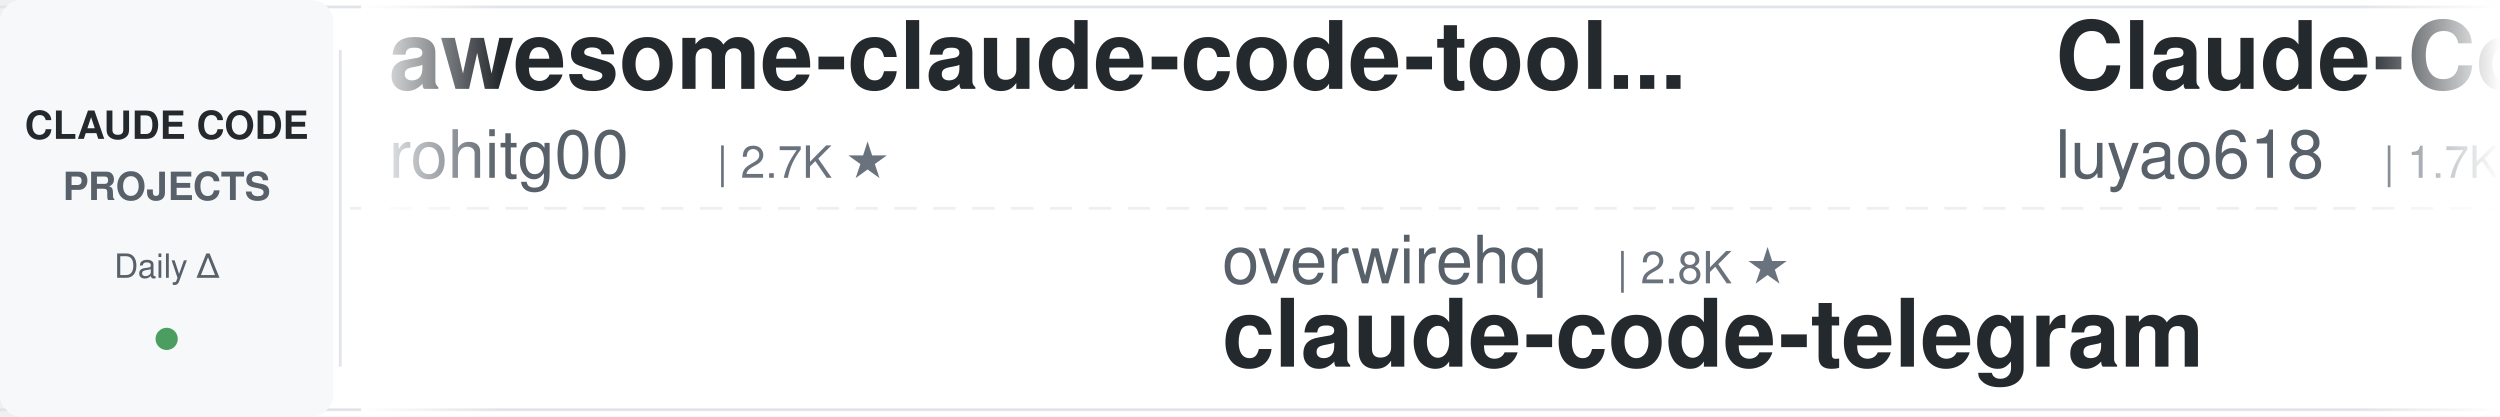
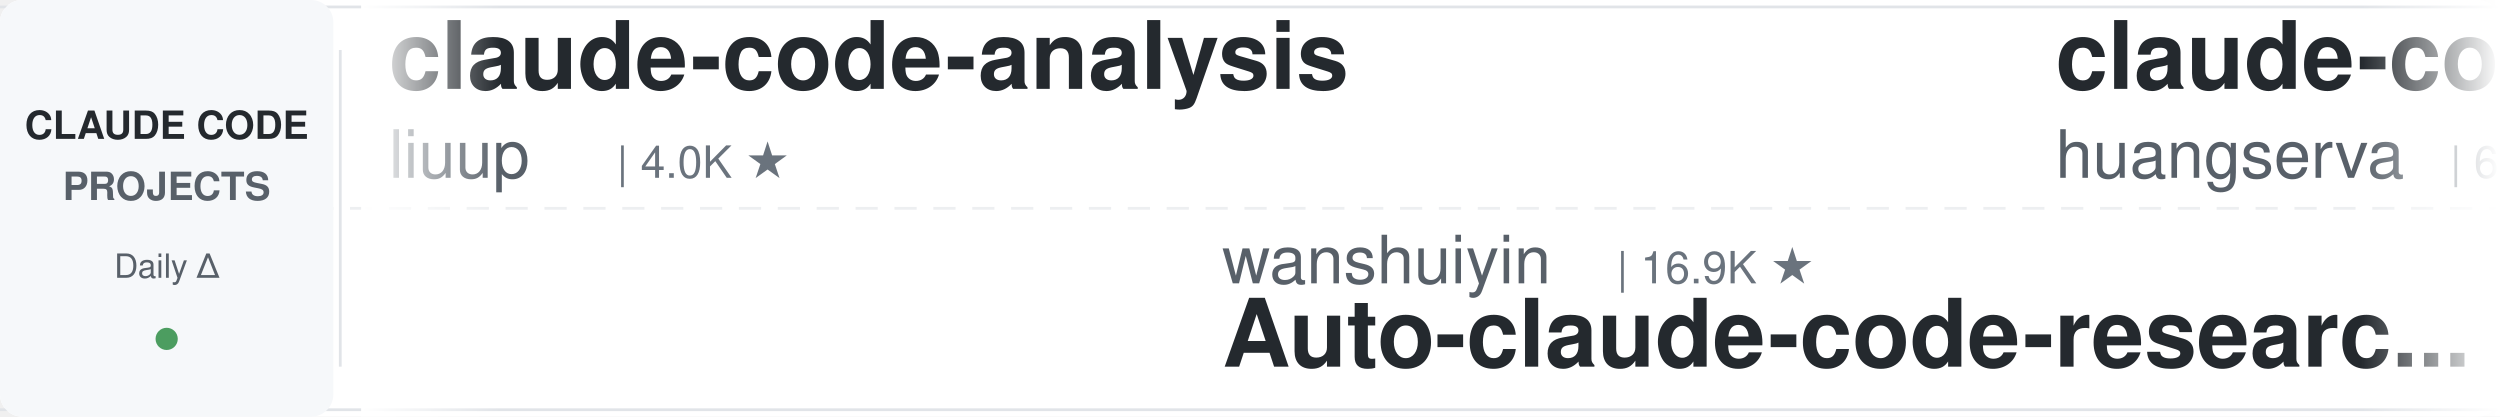
<svg xmlns="http://www.w3.org/2000/svg" width="900" height="150">
  <defs>
    <linearGradient id="leftFade" x1="0%" y1="0%" x2="100%" y2="0%">
      <stop offset="0%" style="stop-color:#ffffff;stop-opacity:1" />
      <stop offset="100%" style="stop-color:#ffffff;stop-opacity:0" />
    </linearGradient>
    <linearGradient id="rightFade" x1="0%" y1="0%" x2="100%" y2="0%">
      <stop offset="0%" style="stop-color:#ffffff;stop-opacity:0" />
      <stop offset="100%" style="stop-color:#ffffff;stop-opacity:1" />
    </linearGradient>
  </defs>
  <rect width="900" height="150" fill="#ffffff" rx="8" />
  <rect x="0" y="2" width="900" height="1" fill="#e1e4e8" />
  <rect x="0" y="147" width="900" height="1" fill="#e1e4e8" />
  <line x1="0" y1="75" x2="900" y2="75" stroke="#e1e4e8" stroke-width="1" stroke-dasharray="8 6" opacity="0.6" />
  <rect x="0" y="0" width="120" height="150" fill="#f6f8fa" rx="8" />
  <text x="60" y="50" font-family="-apple-system, BlinkMacSystemFont, 'Segoe UI', Helvetica, Arial, sans-serif" font-size="14" font-weight="600" fill="#24292e" text-anchor="middle">CLAUDE CODE</text>
  <text x="60" y="72" font-family="-apple-system, BlinkMacSystemFont, 'Segoe UI', Helvetica, Arial, sans-serif" font-size="14" font-weight="600" fill="#586069" text-anchor="middle">PROJECTS</text>
  <text x="60" y="100" font-family="-apple-system, BlinkMacSystemFont, 'Segoe UI', Helvetica, Arial, sans-serif" font-size="12" font-weight="500" fill="#586069" text-anchor="middle">Daily Δ</text>
  <circle cx="60" cy="122" r="4" fill="#22863a" opacity="0.8" />
  <rect x="122" y="18" width="1" height="114" fill="#e1e4e8" />
  <clipPath id="tickerClip">
    <rect x="130" y="0" width="770" height="150" />
  </clipPath>
  <g clip-path="url(#tickerClip)">
    <g id="tickerItems">
      <animateTransform attributeName="transform" attributeType="XML" type="translate" from="0 0" to="-3000 0" dur="54s" repeatCount="indefinite" />
      <g transform="translate(0, 0)">
-         <text x="140" y="32" font-family="-apple-system, BlinkMacSystemFont, 'Segoe UI', Helvetica, Arial, sans-serif" font-size="34" font-weight="600" fill="#24292e">awesome-claude-code-tool...</text>
-         <text x="140" y="64" font-family="-apple-system, BlinkMacSystemFont, 'Segoe UI', Helvetica, Arial, sans-serif" font-size="24" font-weight="400" fill="#586069">rohitg00</text>
-         <text x="258" y="64" font-family="-apple-system, BlinkMacSystemFont, 'Segoe UI', Helvetica, Arial, sans-serif" font-size="16" font-weight="500" fill="#6a737d">| 2.7K ★</text>
+         <text x="140" y="32" font-family="-apple-system, BlinkMacSystemFont, 'Segoe UI', Helvetica, Arial, sans-serif" font-size="34" font-weight="600" fill="#24292e">claude-code-analysis</text>
+         <text x="140" y="64" font-family="-apple-system, BlinkMacSystemFont, 'Segoe UI', Helvetica, Arial, sans-serif" font-size="24" font-weight="400" fill="#586069">liuup</text>
+         <text x="222" y="64" font-family="-apple-system, BlinkMacSystemFont, 'Segoe UI', Helvetica, Arial, sans-serif" font-size="16" font-weight="500" fill="#6a737d">| 4.0K ★</text>
      </g>
      <g transform="translate(300, 0)">
-         <text x="140" y="102" font-family="-apple-system, BlinkMacSystemFont, 'Segoe UI', Helvetica, Arial, sans-serif" font-size="24" font-weight="400" fill="#586069">overwirehq</text>
-         <text x="282" y="102" font-family="-apple-system, BlinkMacSystemFont, 'Segoe UI', Helvetica, Arial, sans-serif" font-size="16" font-weight="500" fill="#6a737d">| 2.8K ★</text>
-         <text x="140" y="132" font-family="-apple-system, BlinkMacSystemFont, 'Segoe UI', Helvetica, Arial, sans-serif" font-size="34" font-weight="600" fill="#24292e">claude-code-telegram</text>
+         <text x="140" y="102" font-family="-apple-system, BlinkMacSystemFont, 'Segoe UI', Helvetica, Arial, sans-serif" font-size="24" font-weight="400" fill="#586069">wanshuiyin</text>
+         <text x="282" y="102" font-family="-apple-system, BlinkMacSystemFont, 'Segoe UI', Helvetica, Arial, sans-serif" font-size="16" font-weight="500" fill="#6a737d">| 16.9K ★</text>
+         <text x="140" y="132" font-family="-apple-system, BlinkMacSystemFont, 'Segoe UI', Helvetica, Arial, sans-serif" font-size="34" font-weight="600" fill="#24292e">Auto-claude-code-researc...</text>
      </g>
      <g transform="translate(600, 0)">
-         <text x="140" y="32" font-family="-apple-system, BlinkMacSystemFont, 'Segoe UI', Helvetica, Arial, sans-serif" font-size="34" font-weight="600" fill="#24292e">Claude-Code-Source-Study</text>
-         <text x="140" y="64" font-family="-apple-system, BlinkMacSystemFont, 'Segoe UI', Helvetica, Arial, sans-serif" font-size="24" font-weight="400" fill="#586069">luyao618</text>
-         <text x="258" y="64" font-family="-apple-system, BlinkMacSystemFont, 'Segoe UI', Helvetica, Arial, sans-serif" font-size="16" font-weight="500" fill="#6a737d">| 1.7K ★</text>
+         <text x="140" y="32" font-family="-apple-system, BlinkMacSystemFont, 'Segoe UI', Helvetica, Arial, sans-serif" font-size="34" font-weight="600" fill="#24292e">claude-code-cli</text>
+         <text x="140" y="64" font-family="-apple-system, BlinkMacSystemFont, 'Segoe UI', Helvetica, Arial, sans-serif" font-size="24" font-weight="400" fill="#586069">huangserva</text>
+         <text x="282" y="64" font-family="-apple-system, BlinkMacSystemFont, 'Segoe UI', Helvetica, Arial, sans-serif" font-size="16" font-weight="500" fill="#6a737d">| 630 ★</text>
      </g>
      <g transform="translate(900, 0)">
+         <text x="140" y="102" font-family="-apple-system, BlinkMacSystemFont, 'Segoe UI', Helvetica, Arial, sans-serif" font-size="24" font-weight="400" fill="#586069">disler</text>
+         <text x="234" y="102" font-family="-apple-system, BlinkMacSystemFont, 'Segoe UI', Helvetica, Arial, sans-serif" font-size="16" font-weight="500" fill="#6a737d">| 3.9K ★</text>
+         <text x="140" y="132" font-family="-apple-system, BlinkMacSystemFont, 'Segoe UI', Helvetica, Arial, sans-serif" font-size="34" font-weight="600" fill="#24292e">claude-code-hooks-master...</text>
+       </g>
+       <g transform="translate(1200, 0)">
+         <text x="140" y="32" font-family="-apple-system, BlinkMacSystemFont, 'Segoe UI', Helvetica, Arial, sans-serif" font-size="34" font-weight="600" fill="#24292e">edmunds-claude-code</text>
+         <text x="140" y="64" font-family="-apple-system, BlinkMacSystemFont, 'Segoe UI', Helvetica, Arial, sans-serif" font-size="24" font-weight="400" fill="#586069">edmund-io</text>
+         <text x="270" y="64" font-family="-apple-system, BlinkMacSystemFont, 'Segoe UI', Helvetica, Arial, sans-serif" font-size="16" font-weight="500" fill="#6a737d">| 1.5K ★</text>
+       </g>
+       <g transform="translate(1500, 0)">
        <text x="140" y="102" font-family="-apple-system, BlinkMacSystemFont, 'Segoe UI', Helvetica, Arial, sans-serif" font-size="24" font-weight="400" fill="#586069">darcyegb</text>
        <text x="258" y="102" font-family="-apple-system, BlinkMacSystemFont, 'Segoe UI', Helvetica, Arial, sans-serif" font-size="16" font-weight="500" fill="#6a737d">| 771 ★</text>
        <text x="140" y="132" font-family="-apple-system, BlinkMacSystemFont, 'Segoe UI', Helvetica, Arial, sans-serif" font-size="34" font-weight="600" fill="#24292e">ClaudeCodeAgents</text>
      </g>
-       <g transform="translate(1200, 0)">
-         <text x="140" y="32" font-family="-apple-system, BlinkMacSystemFont, 'Segoe UI', Helvetica, Arial, sans-serif" font-size="34" font-weight="600" fill="#24292e">my-claude-code-setup</text>
-         <text x="140" y="64" font-family="-apple-system, BlinkMacSystemFont, 'Segoe UI', Helvetica, Arial, sans-serif" font-size="24" font-weight="400" fill="#586069">centminmod</text>
-         <text x="282" y="64" font-family="-apple-system, BlinkMacSystemFont, 'Segoe UI', Helvetica, Arial, sans-serif" font-size="16" font-weight="500" fill="#6a737d">| 2.7K ★</text>
+       <g transform="translate(1800, 0)">
+         <text x="140" y="32" font-family="-apple-system, BlinkMacSystemFont, 'Segoe UI', Helvetica, Arial, sans-serif" font-size="34" font-weight="600" fill="#24292e">claude-code-settings</text>
+         <text x="140" y="64" font-family="-apple-system, BlinkMacSystemFont, 'Segoe UI', Helvetica, Arial, sans-serif" font-size="24" font-weight="400" fill="#586069">feiskyer</text>
+         <text x="258" y="64" font-family="-apple-system, BlinkMacSystemFont, 'Segoe UI', Helvetica, Arial, sans-serif" font-size="16" font-weight="500" fill="#6a737d">| 1.7K ★</text>
      </g>
-       <g transform="translate(1500, 0)">
+       <g transform="translate(2100, 0)">
+         <text x="140" y="102" font-family="-apple-system, BlinkMacSystemFont, 'Segoe UI', Helvetica, Arial, sans-serif" font-size="24" font-weight="400" fill="#586069">Chachamaru127</text>
+         <text x="318" y="102" font-family="-apple-system, BlinkMacSystemFont, 'Segoe UI', Helvetica, Arial, sans-serif" font-size="16" font-weight="500" fill="#6a737d">| 3.1K ★</text>
+         <text x="140" y="132" font-family="-apple-system, BlinkMacSystemFont, 'Segoe UI', Helvetica, Arial, sans-serif" font-size="34" font-weight="600" fill="#24292e">claude-code-harness</text>
+       </g>
+       <g transform="translate(2400, 0)">
+         <text x="140" y="32" font-family="-apple-system, BlinkMacSystemFont, 'Segoe UI', Helvetica, Arial, sans-serif" font-size="34" font-weight="600" fill="#24292e">claude-code-showcase</text>
+         <text x="140" y="64" font-family="-apple-system, BlinkMacSystemFont, 'Segoe UI', Helvetica, Arial, sans-serif" font-size="24" font-weight="400" fill="#586069">ChrisWiles</text>
+         <text x="282" y="64" font-family="-apple-system, BlinkMacSystemFont, 'Segoe UI', Helvetica, Arial, sans-serif" font-size="16" font-weight="500" fill="#6a737d">| 6.1K ★</text>
+       </g>
+       <g transform="translate(2700, 0)">
+         <text x="140" y="102" font-family="-apple-system, BlinkMacSystemFont, 'Segoe UI', Helvetica, Arial, sans-serif" font-size="24" font-weight="400" fill="#586069">centminmod</text>
+         <text x="282" y="102" font-family="-apple-system, BlinkMacSystemFont, 'Segoe UI', Helvetica, Arial, sans-serif" font-size="16" font-weight="500" fill="#6a737d">| 2.7K ★</text>
+         <text x="140" y="132" font-family="-apple-system, BlinkMacSystemFont, 'Segoe UI', Helvetica, Arial, sans-serif" font-size="34" font-weight="600" fill="#24292e">my-claude-code-setup</text>
+       </g>
+       <g transform="translate(3000, 0)">
+         <text x="140" y="32" font-family="-apple-system, BlinkMacSystemFont, 'Segoe UI', Helvetica, Arial, sans-serif" font-size="34" font-weight="600" fill="#24292e">claude-code-analysis</text>
+         <text x="140" y="64" font-family="-apple-system, BlinkMacSystemFont, 'Segoe UI', Helvetica, Arial, sans-serif" font-size="24" font-weight="400" fill="#586069">liuup</text>
+         <text x="222" y="64" font-family="-apple-system, BlinkMacSystemFont, 'Segoe UI', Helvetica, Arial, sans-serif" font-size="16" font-weight="500" fill="#6a737d">| 4.0K ★</text>
+       </g>
+       <g transform="translate(3300, 0)">
+         <text x="140" y="102" font-family="-apple-system, BlinkMacSystemFont, 'Segoe UI', Helvetica, Arial, sans-serif" font-size="24" font-weight="400" fill="#586069">wanshuiyin</text>
+         <text x="282" y="102" font-family="-apple-system, BlinkMacSystemFont, 'Segoe UI', Helvetica, Arial, sans-serif" font-size="16" font-weight="500" fill="#6a737d">| 16.9K ★</text>
+         <text x="140" y="132" font-family="-apple-system, BlinkMacSystemFont, 'Segoe UI', Helvetica, Arial, sans-serif" font-size="34" font-weight="600" fill="#24292e">Auto-claude-code-researc...</text>
+       </g>
+       <g transform="translate(3600, 0)">
+         <text x="140" y="32" font-family="-apple-system, BlinkMacSystemFont, 'Segoe UI', Helvetica, Arial, sans-serif" font-size="34" font-weight="600" fill="#24292e">claude-code-cli</text>
+         <text x="140" y="64" font-family="-apple-system, BlinkMacSystemFont, 'Segoe UI', Helvetica, Arial, sans-serif" font-size="24" font-weight="400" fill="#586069">huangserva</text>
+         <text x="282" y="64" font-family="-apple-system, BlinkMacSystemFont, 'Segoe UI', Helvetica, Arial, sans-serif" font-size="16" font-weight="500" fill="#6a737d">| 630 ★</text>
+       </g>
+       <g transform="translate(3900, 0)">
        <text x="140" y="102" font-family="-apple-system, BlinkMacSystemFont, 'Segoe UI', Helvetica, Arial, sans-serif" font-size="24" font-weight="400" fill="#586069">disler</text>
        <text x="234" y="102" font-family="-apple-system, BlinkMacSystemFont, 'Segoe UI', Helvetica, Arial, sans-serif" font-size="16" font-weight="500" fill="#6a737d">| 3.9K ★</text>
        <text x="140" y="132" font-family="-apple-system, BlinkMacSystemFont, 'Segoe UI', Helvetica, Arial, sans-serif" font-size="34" font-weight="600" fill="#24292e">claude-code-hooks-master...</text>
-       </g>
-       <g transform="translate(1800, 0)">
-         <text x="140" y="32" font-family="-apple-system, BlinkMacSystemFont, 'Segoe UI', Helvetica, Arial, sans-serif" font-size="34" font-weight="600" fill="#24292e">awesome-claude-code</text>
-         <text x="140" y="64" font-family="-apple-system, BlinkMacSystemFont, 'Segoe UI', Helvetica, Arial, sans-serif" font-size="24" font-weight="400" fill="#586069">jqueryscript</text>
-         <text x="306" y="64" font-family="-apple-system, BlinkMacSystemFont, 'Segoe UI', Helvetica, Arial, sans-serif" font-size="16" font-weight="500" fill="#6a737d">| 522 ★</text>
-       </g>
-       <g transform="translate(2100, 0)">
-         <text x="140" y="102" font-family="-apple-system, BlinkMacSystemFont, 'Segoe UI', Helvetica, Arial, sans-serif" font-size="24" font-weight="400" fill="#586069">davila7</text>
-         <text x="246" y="102" font-family="-apple-system, BlinkMacSystemFont, 'Segoe UI', Helvetica, Arial, sans-serif" font-size="16" font-weight="500" fill="#6a737d">| 32.3K ★</text>
-         <text x="140" y="132" font-family="-apple-system, BlinkMacSystemFont, 'Segoe UI', Helvetica, Arial, sans-serif" font-size="34" font-weight="600" fill="#24292e">claude-code-templates</text>
-       </g>
-       <g transform="translate(2400, 0)">
-         <text x="140" y="32" font-family="-apple-system, BlinkMacSystemFont, 'Segoe UI', Helvetica, Arial, sans-serif" font-size="34" font-weight="600" fill="#24292e">claude-code-book</text>
-         <text x="140" y="64" font-family="-apple-system, BlinkMacSystemFont, 'Segoe UI', Helvetica, Arial, sans-serif" font-size="24" font-weight="400" fill="#586069">lintsinghua</text>
-         <text x="294" y="64" font-family="-apple-system, BlinkMacSystemFont, 'Segoe UI', Helvetica, Arial, sans-serif" font-size="16" font-weight="500" fill="#6a737d">| 4.3K ★</text>
-       </g>
-       <g transform="translate(2700, 0)">
-         <text x="140" y="102" font-family="-apple-system, BlinkMacSystemFont, 'Segoe UI', Helvetica, Arial, sans-serif" font-size="24" font-weight="400" fill="#586069">AICoderTudou</text>
-         <text x="306" y="102" font-family="-apple-system, BlinkMacSystemFont, 'Segoe UI', Helvetica, Arial, sans-serif" font-size="16" font-weight="500" fill="#6a737d">| 494 ★</text>
-         <text x="140" y="132" font-family="-apple-system, BlinkMacSystemFont, 'Segoe UI', Helvetica, Arial, sans-serif" font-size="34" font-weight="600" fill="#24292e">claude-code-tudou</text>
-       </g>
-       <g transform="translate(3000, 0)">
-         <text x="140" y="32" font-family="-apple-system, BlinkMacSystemFont, 'Segoe UI', Helvetica, Arial, sans-serif" font-size="34" font-weight="600" fill="#24292e">awesome-claude-code-tool...</text>
-         <text x="140" y="64" font-family="-apple-system, BlinkMacSystemFont, 'Segoe UI', Helvetica, Arial, sans-serif" font-size="24" font-weight="400" fill="#586069">rohitg00</text>
-         <text x="258" y="64" font-family="-apple-system, BlinkMacSystemFont, 'Segoe UI', Helvetica, Arial, sans-serif" font-size="16" font-weight="500" fill="#6a737d">| 2.7K ★</text>
-       </g>
-       <g transform="translate(3300, 0)">
-         <text x="140" y="102" font-family="-apple-system, BlinkMacSystemFont, 'Segoe UI', Helvetica, Arial, sans-serif" font-size="24" font-weight="400" fill="#586069">overwirehq</text>
-         <text x="282" y="102" font-family="-apple-system, BlinkMacSystemFont, 'Segoe UI', Helvetica, Arial, sans-serif" font-size="16" font-weight="500" fill="#6a737d">| 2.8K ★</text>
-         <text x="140" y="132" font-family="-apple-system, BlinkMacSystemFont, 'Segoe UI', Helvetica, Arial, sans-serif" font-size="34" font-weight="600" fill="#24292e">claude-code-telegram</text>
-       </g>
-       <g transform="translate(3600, 0)">
-         <text x="140" y="32" font-family="-apple-system, BlinkMacSystemFont, 'Segoe UI', Helvetica, Arial, sans-serif" font-size="34" font-weight="600" fill="#24292e">Claude-Code-Source-Study</text>
-         <text x="140" y="64" font-family="-apple-system, BlinkMacSystemFont, 'Segoe UI', Helvetica, Arial, sans-serif" font-size="24" font-weight="400" fill="#586069">luyao618</text>
-         <text x="258" y="64" font-family="-apple-system, BlinkMacSystemFont, 'Segoe UI', Helvetica, Arial, sans-serif" font-size="16" font-weight="500" fill="#6a737d">| 1.7K ★</text>
-       </g>
-       <g transform="translate(3900, 0)">
-         <text x="140" y="102" font-family="-apple-system, BlinkMacSystemFont, 'Segoe UI', Helvetica, Arial, sans-serif" font-size="24" font-weight="400" fill="#586069">darcyegb</text>
-         <text x="258" y="102" font-family="-apple-system, BlinkMacSystemFont, 'Segoe UI', Helvetica, Arial, sans-serif" font-size="16" font-weight="500" fill="#6a737d">| 771 ★</text>
-         <text x="140" y="132" font-family="-apple-system, BlinkMacSystemFont, 'Segoe UI', Helvetica, Arial, sans-serif" font-size="34" font-weight="600" fill="#24292e">ClaudeCodeAgents</text>
      </g>
    </g>
  </g>
  <rect x="130" y="0" width="50" height="150" fill="url(#leftFade)" />
  <rect x="850" y="0" width="50" height="150" fill="url(#rightFade)" />
</svg>
